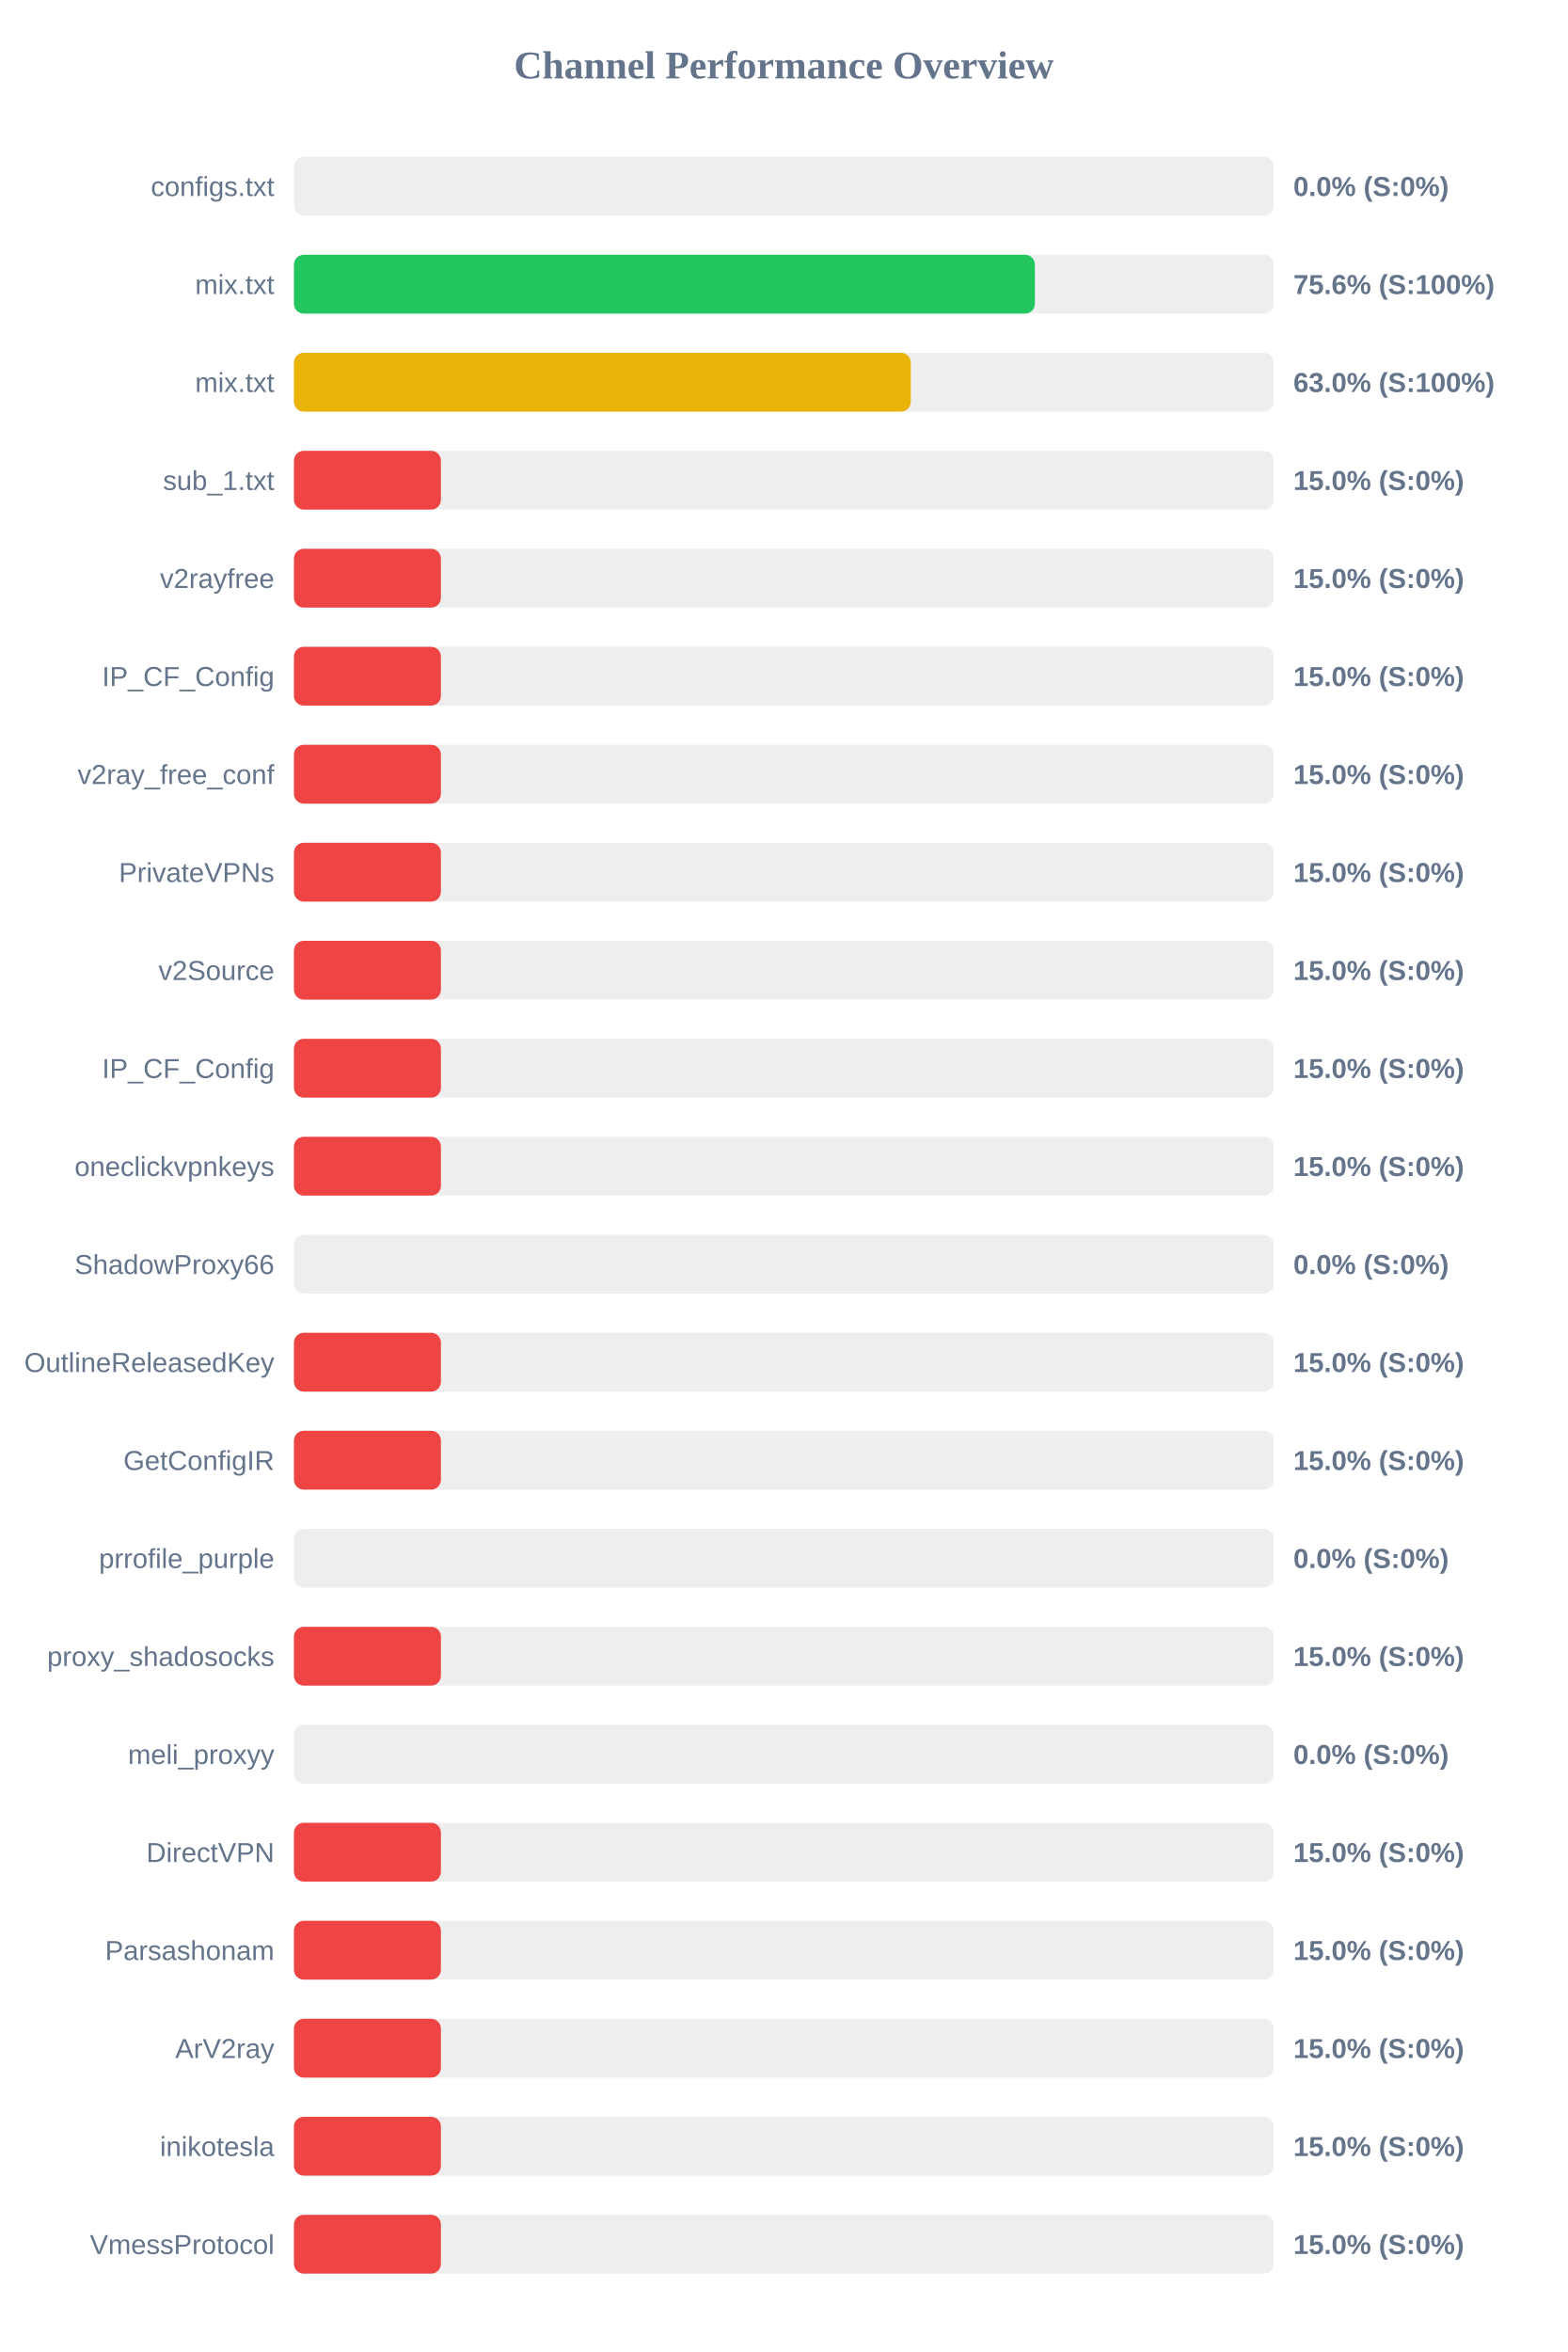
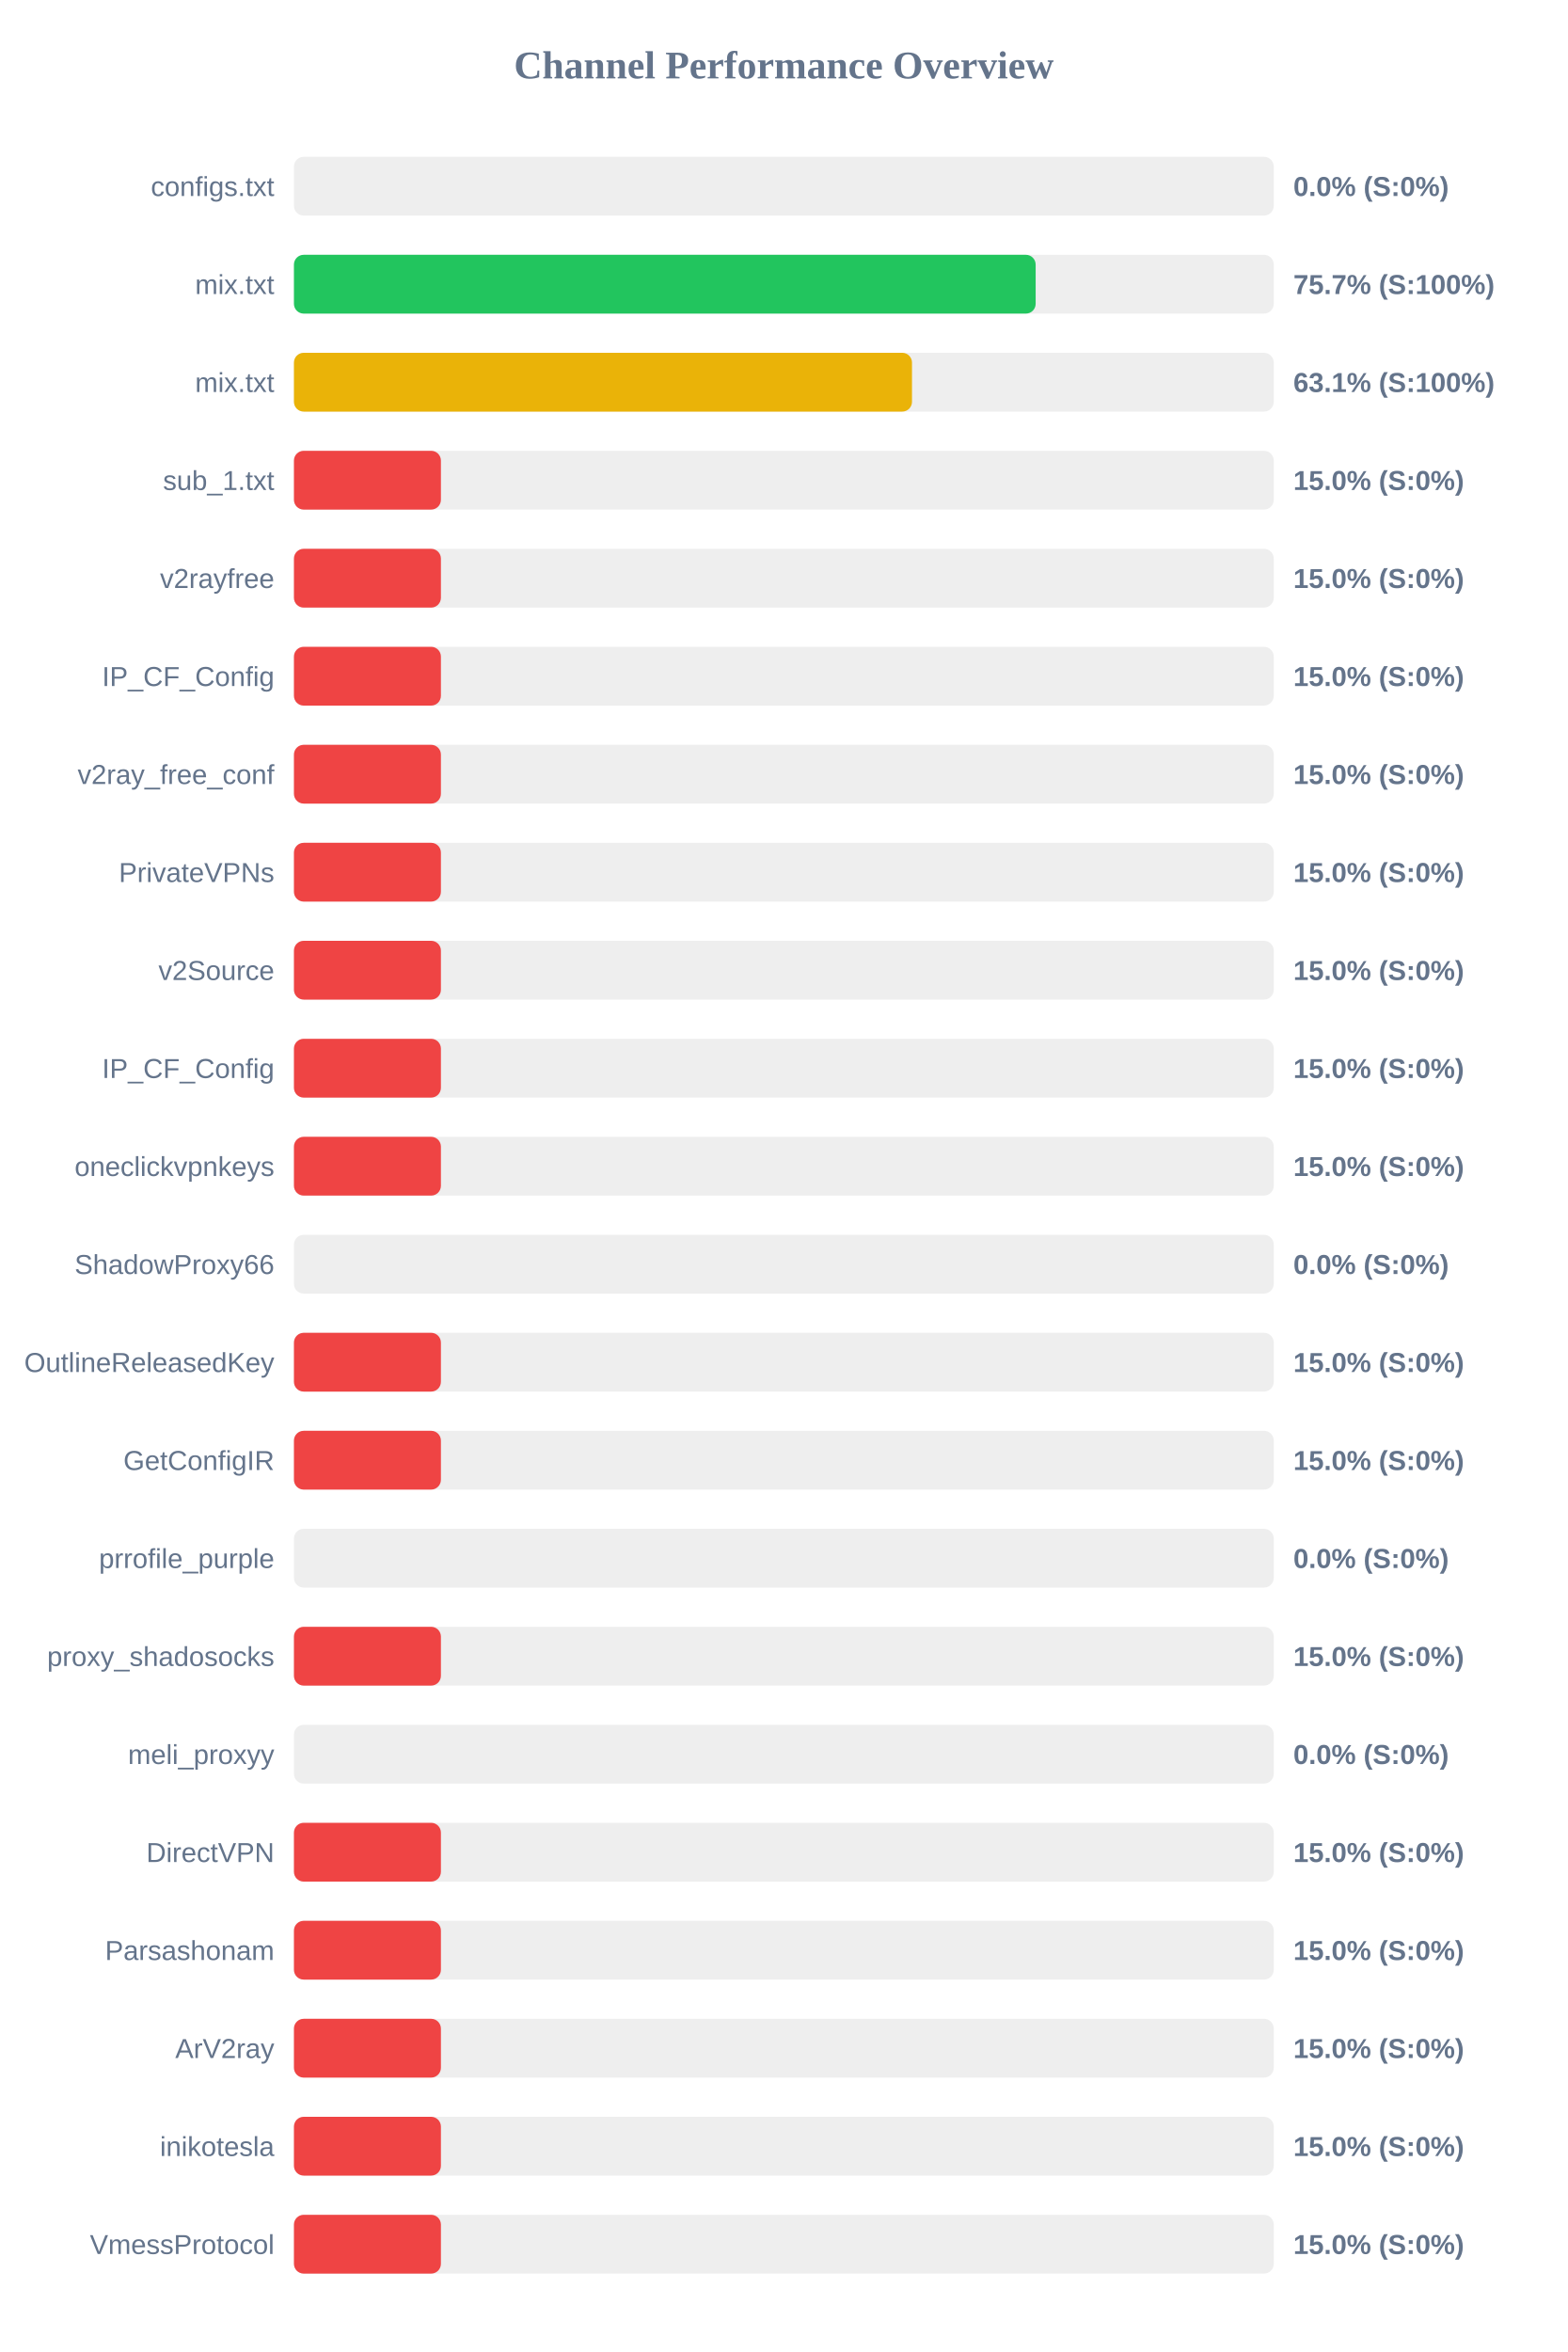
<svg xmlns="http://www.w3.org/2000/svg" width="800" height="1200" version="1.1">
  <style>
        .row { font: 14px Arial; fill: #64748b; }
        .score { font: bold 14px Arial; fill: #64748b; }
    </style>
  <text x="400" y="40" text-anchor="middle" font-size="20px" font-weight="bold" fill="#64748b">Channel Performance Overview</text>
  <rect x="150" y="80" width="500" height="30" fill="#eee" rx="5" />
  <rect x="150" y="80" width="0.0" height="30" fill="#ef4444" rx="5" />
  <text x="140" y="100" text-anchor="end" class="row">configs.txt</text>
  <text x="660" y="100" text-anchor="start" class="score">0.0% (S:0%)</text>
  <rect x="150" y="130" width="500" height="30" fill="#eee" rx="5" />
-   <rect x="150" y="130" width="378.1" height="30" fill="#22c55e" rx="5" />
+   <rect x="150" y="130" width="378.5" height="30" fill="#22c55e" rx="5" />
  <text x="140" y="150" text-anchor="end" class="row">mix.txt</text>
-   <text x="660" y="150" text-anchor="start" class="score">75.6% (S:100%)</text>
+   <text x="660" y="150" text-anchor="start" class="score">75.7% (S:100%)</text>
  <rect x="150" y="180" width="500" height="30" fill="#eee" rx="5" />
-   <rect x="150" y="180" width="314.8" height="30" fill="#eab308" rx="5" />
+   <rect x="150" y="180" width="315.4" height="30" fill="#eab308" rx="5" />
  <text x="140" y="200" text-anchor="end" class="row">mix.txt</text>
-   <text x="660" y="200" text-anchor="start" class="score">63.0% (S:100%)</text>
+   <text x="660" y="200" text-anchor="start" class="score">63.1% (S:100%)</text>
  <rect x="150" y="230" width="500" height="30" fill="#eee" rx="5" />
  <rect x="150" y="230" width="75.0" height="30" fill="#ef4444" rx="5" />
  <text x="140" y="250" text-anchor="end" class="row">sub_1.txt</text>
  <text x="660" y="250" text-anchor="start" class="score">15.0% (S:0%)</text>
  <rect x="150" y="280" width="500" height="30" fill="#eee" rx="5" />
  <rect x="150" y="280" width="75.0" height="30" fill="#ef4444" rx="5" />
  <text x="140" y="300" text-anchor="end" class="row">v2rayfree</text>
  <text x="660" y="300" text-anchor="start" class="score">15.0% (S:0%)</text>
  <rect x="150" y="330" width="500" height="30" fill="#eee" rx="5" />
  <rect x="150" y="330" width="75.0" height="30" fill="#ef4444" rx="5" />
  <text x="140" y="350" text-anchor="end" class="row">IP_CF_Config</text>
  <text x="660" y="350" text-anchor="start" class="score">15.0% (S:0%)</text>
  <rect x="150" y="380" width="500" height="30" fill="#eee" rx="5" />
  <rect x="150" y="380" width="75.0" height="30" fill="#ef4444" rx="5" />
  <text x="140" y="400" text-anchor="end" class="row">v2ray_free_conf</text>
  <text x="660" y="400" text-anchor="start" class="score">15.0% (S:0%)</text>
  <rect x="150" y="430" width="500" height="30" fill="#eee" rx="5" />
  <rect x="150" y="430" width="75.0" height="30" fill="#ef4444" rx="5" />
  <text x="140" y="450" text-anchor="end" class="row">PrivateVPNs</text>
  <text x="660" y="450" text-anchor="start" class="score">15.0% (S:0%)</text>
  <rect x="150" y="480" width="500" height="30" fill="#eee" rx="5" />
  <rect x="150" y="480" width="75.0" height="30" fill="#ef4444" rx="5" />
  <text x="140" y="500" text-anchor="end" class="row">v2Source</text>
  <text x="660" y="500" text-anchor="start" class="score">15.0% (S:0%)</text>
  <rect x="150" y="530" width="500" height="30" fill="#eee" rx="5" />
  <rect x="150" y="530" width="75.0" height="30" fill="#ef4444" rx="5" />
  <text x="140" y="550" text-anchor="end" class="row">IP_CF_Config</text>
  <text x="660" y="550" text-anchor="start" class="score">15.0% (S:0%)</text>
  <rect x="150" y="580" width="500" height="30" fill="#eee" rx="5" />
  <rect x="150" y="580" width="75.0" height="30" fill="#ef4444" rx="5" />
  <text x="140" y="600" text-anchor="end" class="row">oneclickvpnkeys</text>
  <text x="660" y="600" text-anchor="start" class="score">15.0% (S:0%)</text>
  <rect x="150" y="630" width="500" height="30" fill="#eee" rx="5" />
  <rect x="150" y="630" width="0.0" height="30" fill="#ef4444" rx="5" />
  <text x="140" y="650" text-anchor="end" class="row">ShadowProxy66</text>
  <text x="660" y="650" text-anchor="start" class="score">0.0% (S:0%)</text>
  <rect x="150" y="680" width="500" height="30" fill="#eee" rx="5" />
  <rect x="150" y="680" width="75.0" height="30" fill="#ef4444" rx="5" />
  <text x="140" y="700" text-anchor="end" class="row">OutlineReleasedKey</text>
  <text x="660" y="700" text-anchor="start" class="score">15.0% (S:0%)</text>
  <rect x="150" y="730" width="500" height="30" fill="#eee" rx="5" />
  <rect x="150" y="730" width="75.0" height="30" fill="#ef4444" rx="5" />
  <text x="140" y="750" text-anchor="end" class="row">GetConfigIR</text>
  <text x="660" y="750" text-anchor="start" class="score">15.0% (S:0%)</text>
  <rect x="150" y="780" width="500" height="30" fill="#eee" rx="5" />
  <rect x="150" y="780" width="0.0" height="30" fill="#ef4444" rx="5" />
  <text x="140" y="800" text-anchor="end" class="row">prrofile_purple</text>
  <text x="660" y="800" text-anchor="start" class="score">0.0% (S:0%)</text>
  <rect x="150" y="830" width="500" height="30" fill="#eee" rx="5" />
  <rect x="150" y="830" width="75.0" height="30" fill="#ef4444" rx="5" />
  <text x="140" y="850" text-anchor="end" class="row">proxy_shadosocks</text>
  <text x="660" y="850" text-anchor="start" class="score">15.0% (S:0%)</text>
  <rect x="150" y="880" width="500" height="30" fill="#eee" rx="5" />
  <rect x="150" y="880" width="0.0" height="30" fill="#ef4444" rx="5" />
  <text x="140" y="900" text-anchor="end" class="row">meli_proxyy</text>
  <text x="660" y="900" text-anchor="start" class="score">0.0% (S:0%)</text>
  <rect x="150" y="930" width="500" height="30" fill="#eee" rx="5" />
  <rect x="150" y="930" width="75.0" height="30" fill="#ef4444" rx="5" />
  <text x="140" y="950" text-anchor="end" class="row">DirectVPN</text>
  <text x="660" y="950" text-anchor="start" class="score">15.0% (S:0%)</text>
  <rect x="150" y="980" width="500" height="30" fill="#eee" rx="5" />
  <rect x="150" y="980" width="75.0" height="30" fill="#ef4444" rx="5" />
  <text x="140" y="1000" text-anchor="end" class="row">Parsashonam</text>
  <text x="660" y="1000" text-anchor="start" class="score">15.0% (S:0%)</text>
  <rect x="150" y="1030" width="500" height="30" fill="#eee" rx="5" />
  <rect x="150" y="1030" width="75.0" height="30" fill="#ef4444" rx="5" />
  <text x="140" y="1050" text-anchor="end" class="row">ArV2ray</text>
  <text x="660" y="1050" text-anchor="start" class="score">15.0% (S:0%)</text>
  <rect x="150" y="1080" width="500" height="30" fill="#eee" rx="5" />
  <rect x="150" y="1080" width="75.0" height="30" fill="#ef4444" rx="5" />
  <text x="140" y="1100" text-anchor="end" class="row">inikotesla</text>
  <text x="660" y="1100" text-anchor="start" class="score">15.0% (S:0%)</text>
  <rect x="150" y="1130" width="500" height="30" fill="#eee" rx="5" />
  <rect x="150" y="1130" width="75.0" height="30" fill="#ef4444" rx="5" />
  <text x="140" y="1150" text-anchor="end" class="row">VmessProtocol</text>
  <text x="660" y="1150" text-anchor="start" class="score">15.0% (S:0%)</text>
</svg>
